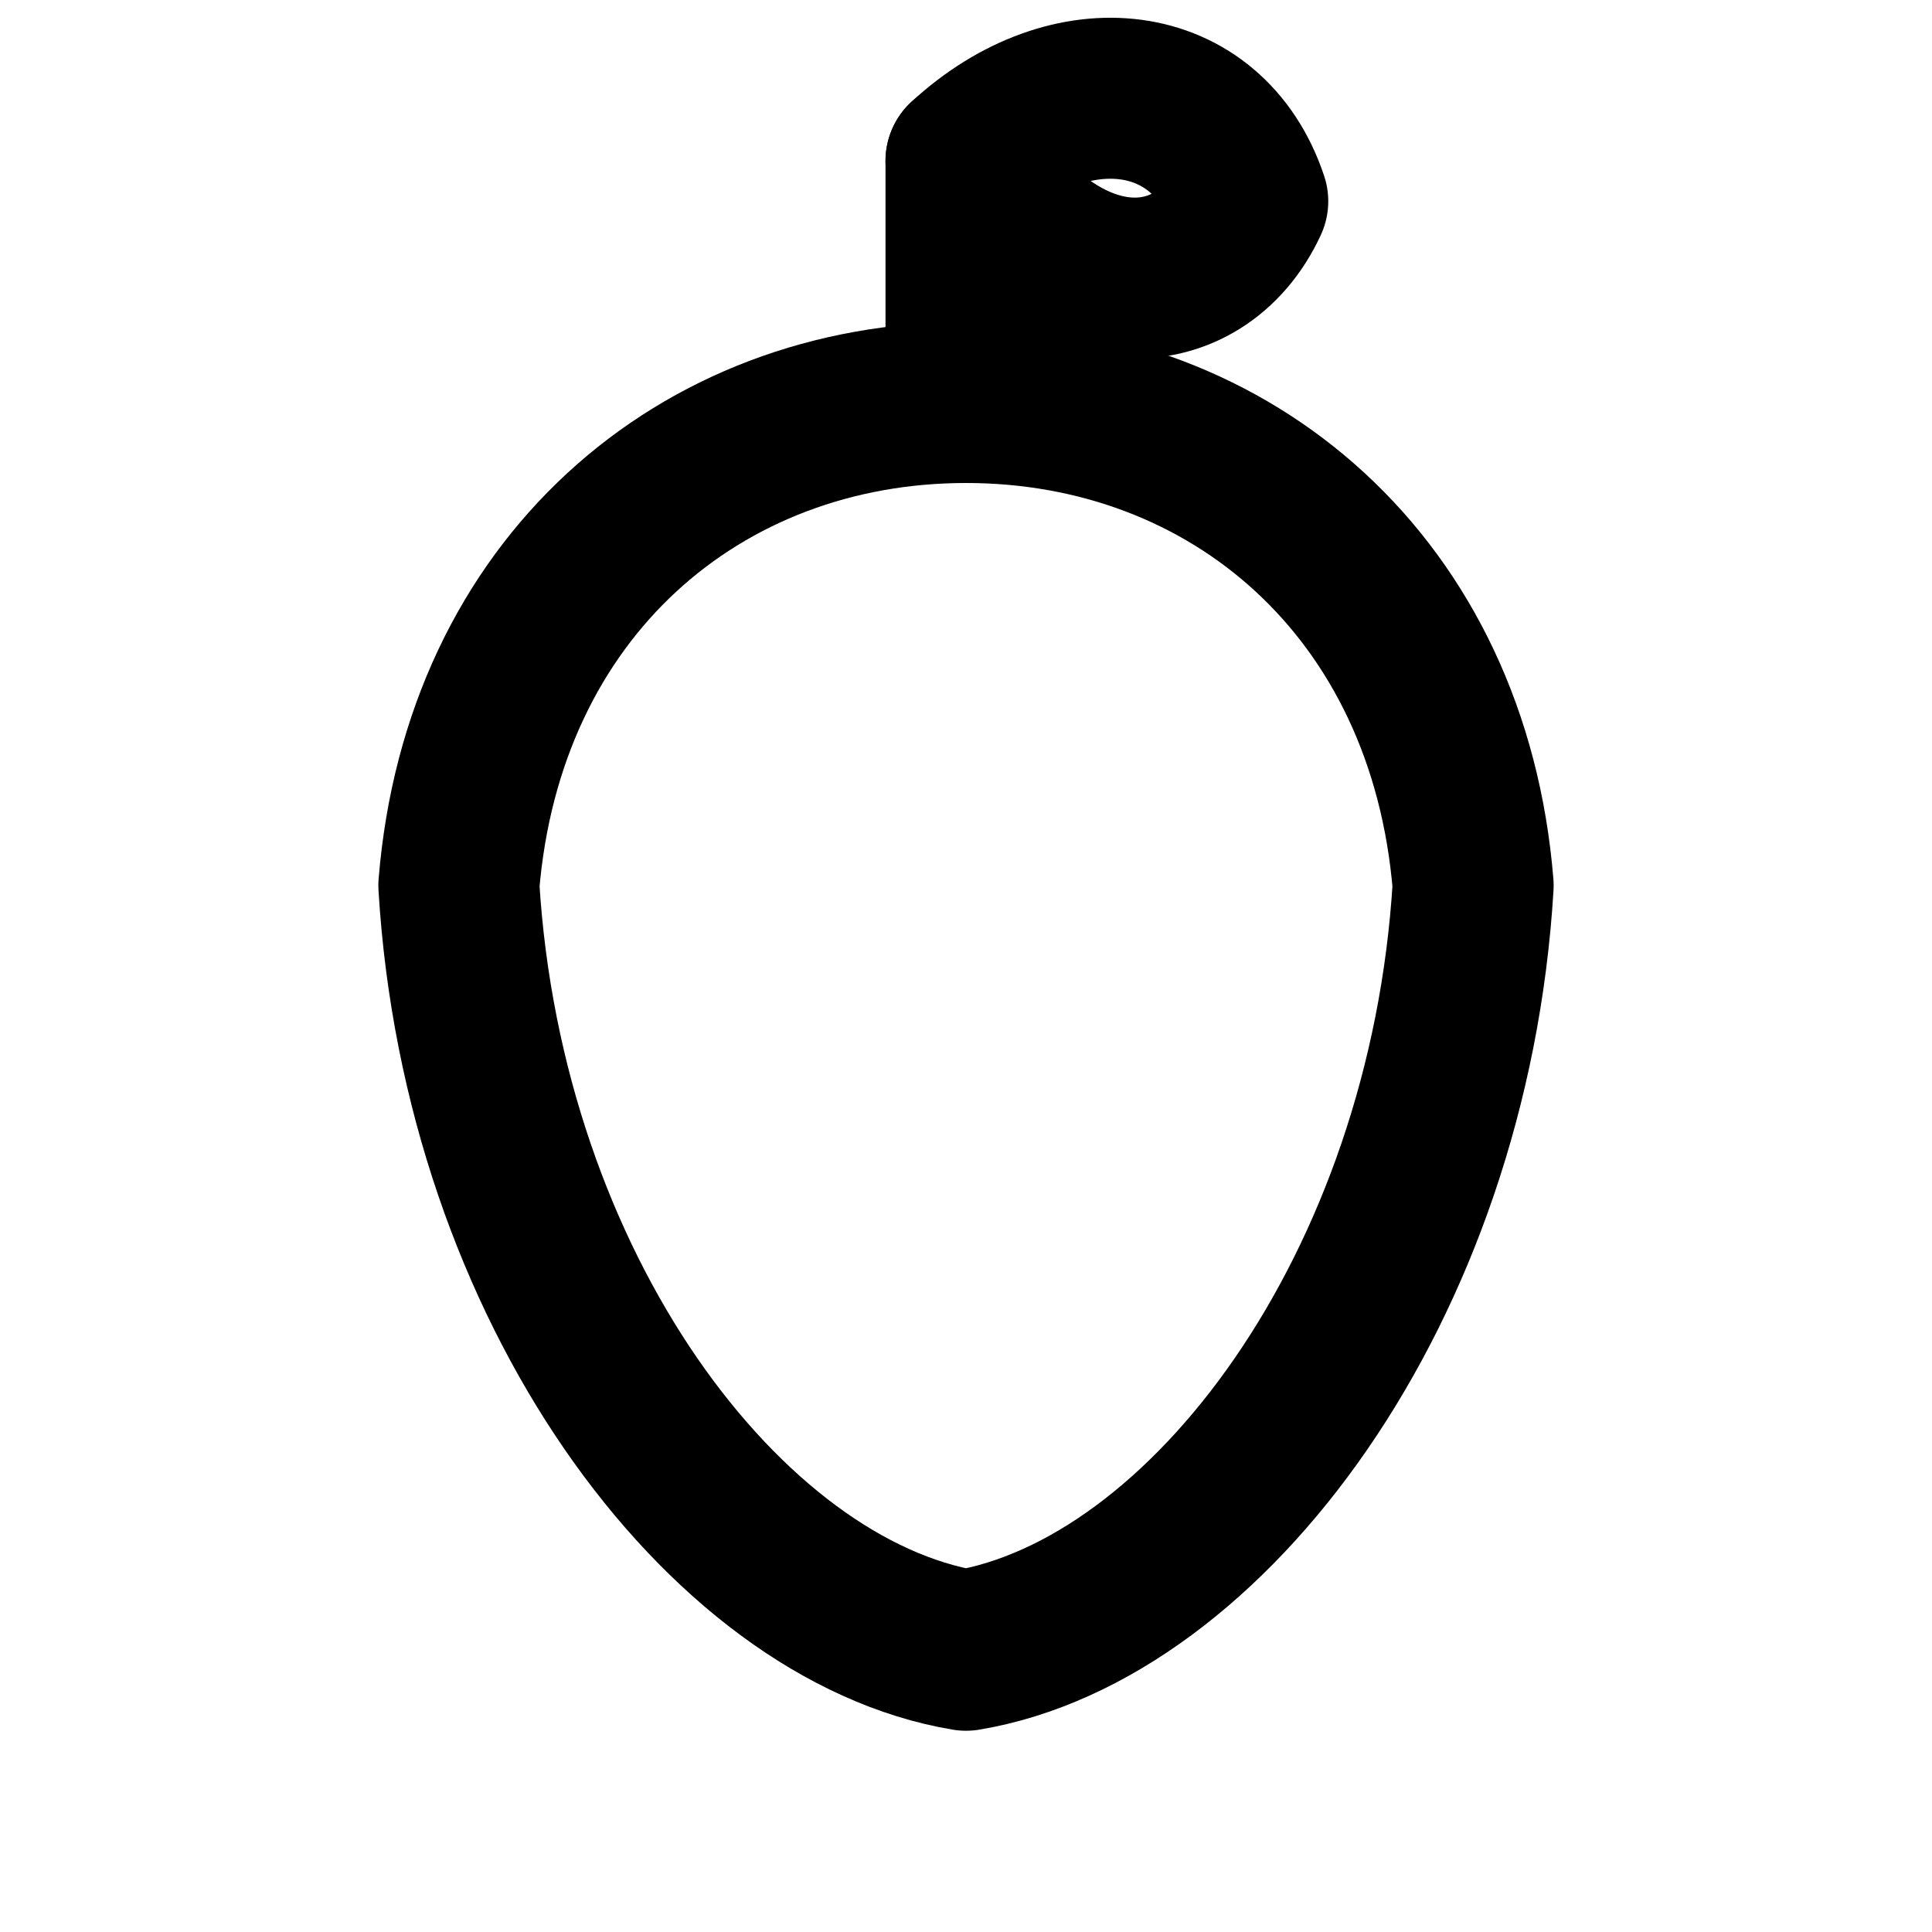
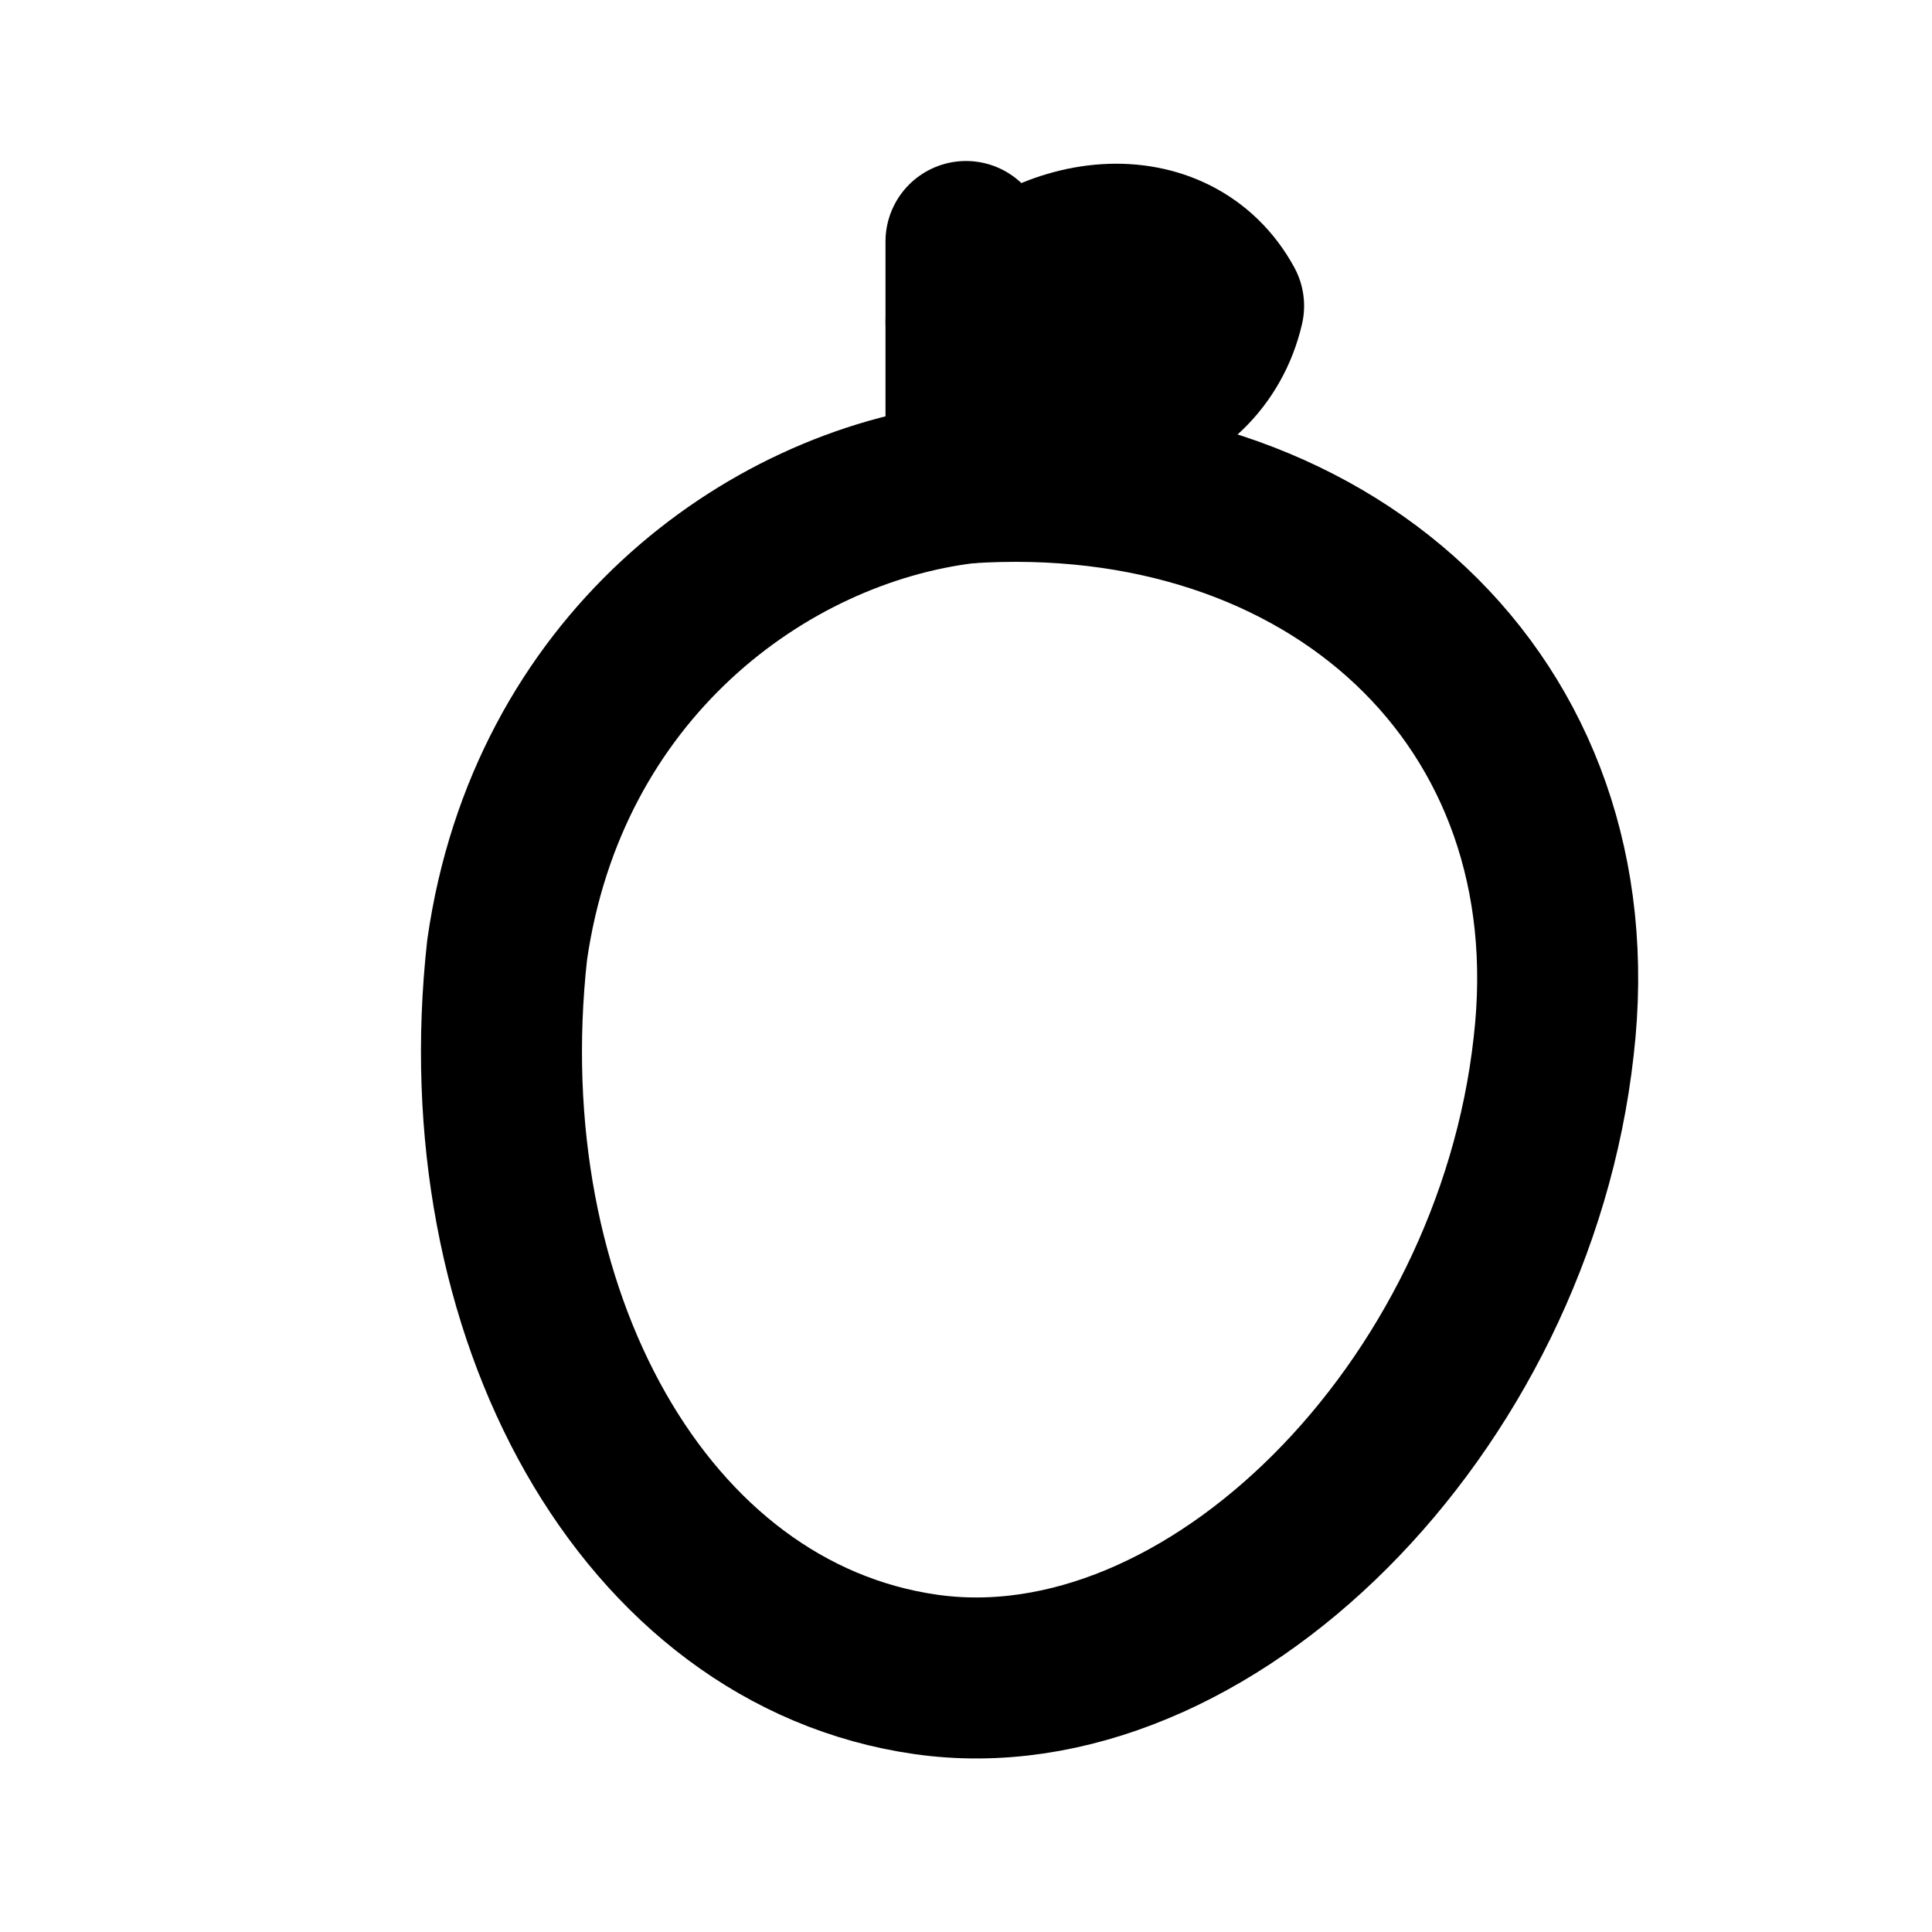
<svg xmlns="http://www.w3.org/2000/svg" width="24" height="24" viewBox="0 0 24 24" fill="none" stroke="currentColor" stroke-width="2" stroke-linecap="round" stroke-linejoin="round">
-   <path d="M12 5V2" />
-   <path d="M12 2c1.3-1.2 3-1 3.5.5-.6 1.3-2.3 1.4-3.5-.5Z" />
-   <path d="M12 5c3.3 0 6 2.3 6.3 6-.3 5-3.3 9-6.3 9.5-3-.5-6-4.5-6.3-9.5C6 7.3 8.7 5 12 5Z" />
+   <path d="M12 6V3" />
+   <path d="M12 4c1-1.2 2.6-1.3 3.2-.2-.3 1.3-2 1.9-3.2.2Z" />
+   <path d="M12 6c4.5-.3 7.8 2.7 7.3 7-.5 4.5-4.3 8.3-7.8 7.8s-5.7-4.5-5.2-9C6.8 8.3 9.5 6.3 12 6Z" />
</svg>
